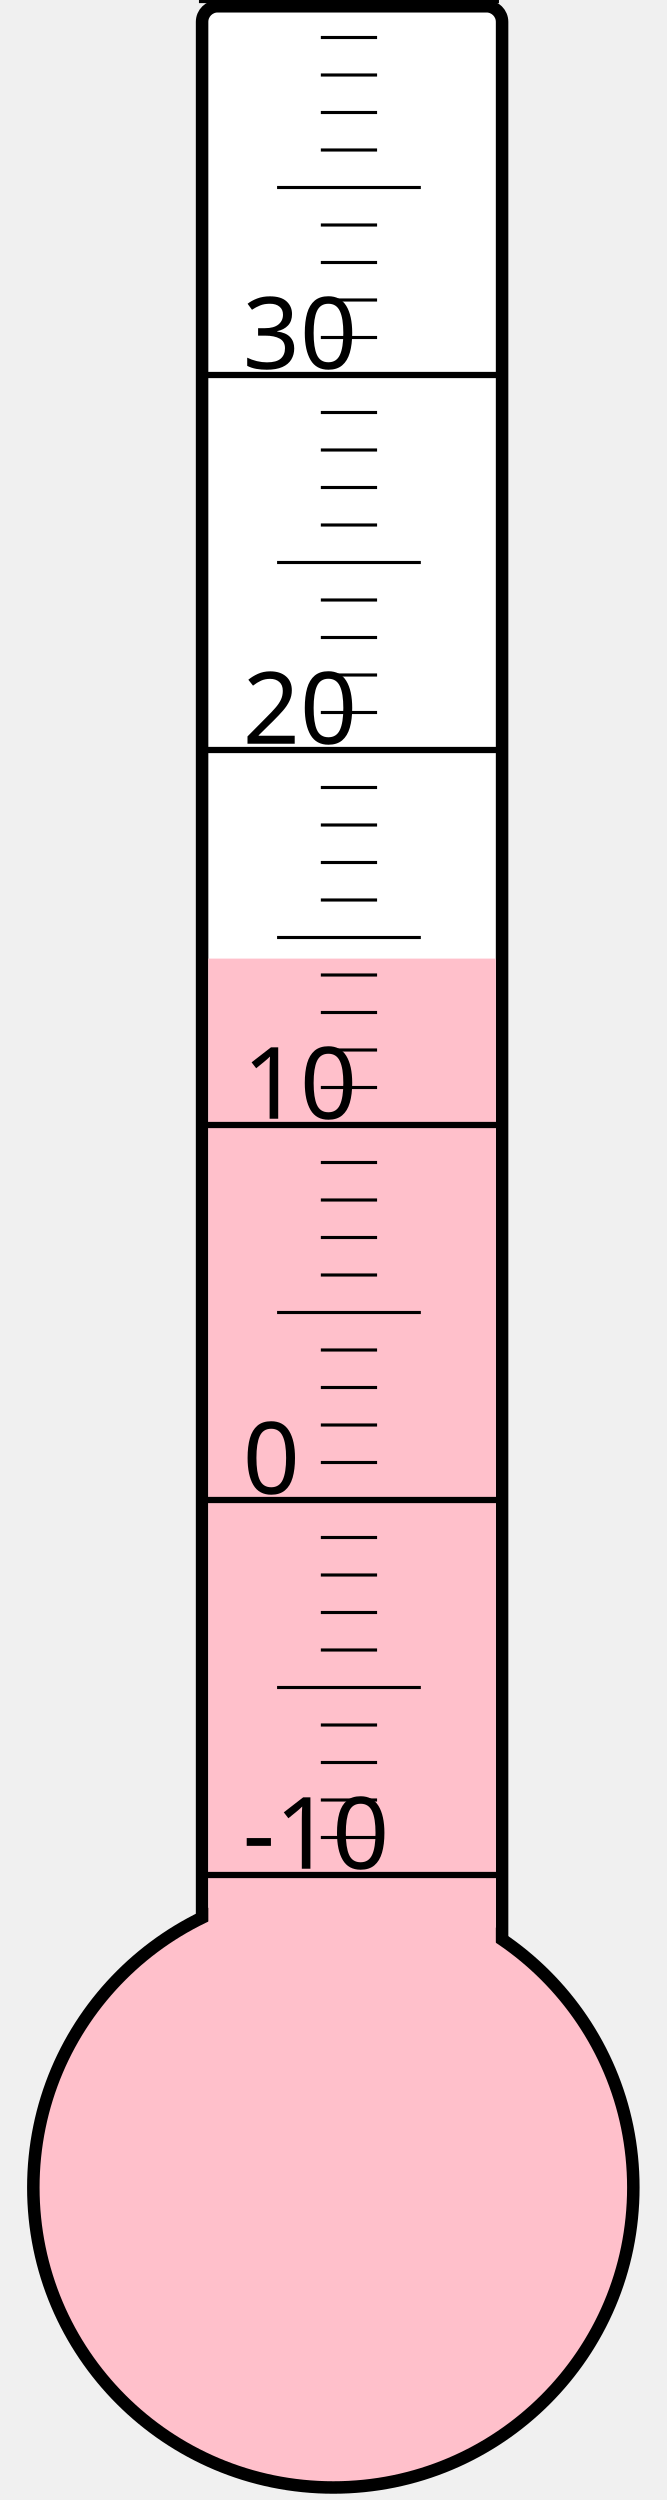
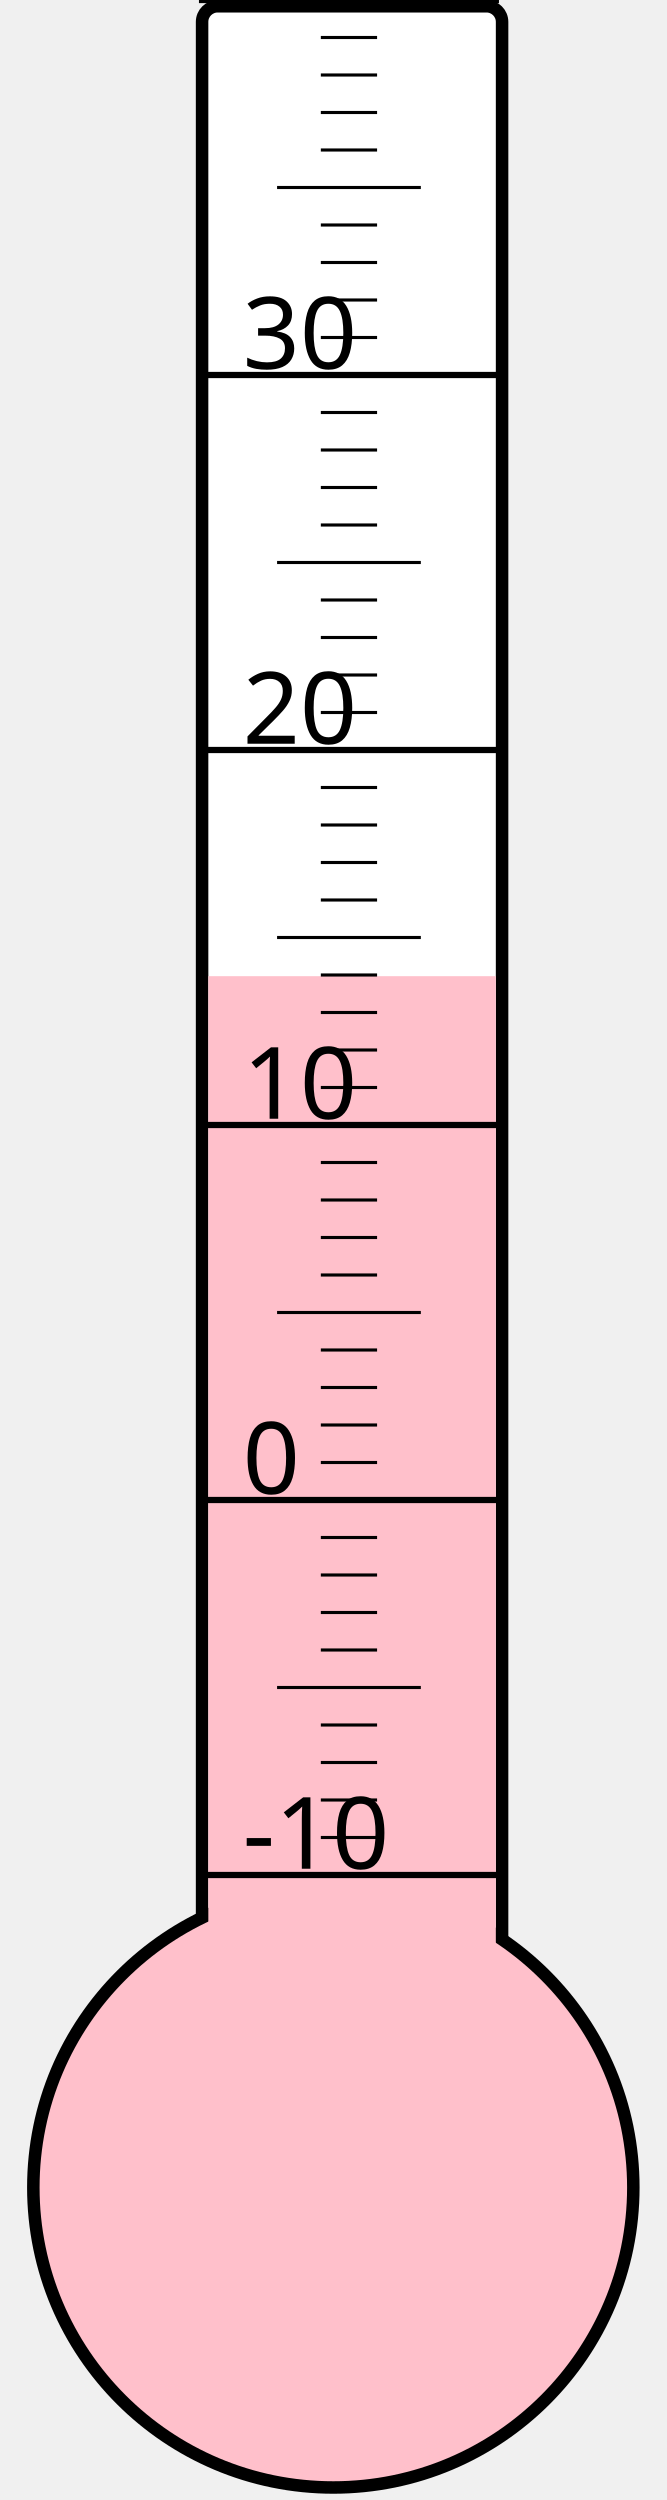
<svg xmlns="http://www.w3.org/2000/svg" width="40px" height="150px" viewBox="0 0 200 800">
  <rect width="200" height="800" x="0" y="0" style="fill: #ffffeb; fill-opacity: 0;" />
  <rect width="96" height="680" x="58" y="2" rx="5" ry="5" style="fill: white; fill-opacity: 1; stroke: black; stroke-width: 4;" />
  <circle cx="100" cy="700" r="96" style="fill: pink; stroke: black; stroke-width: 4;" />
-   <rect width="92" height="393.25" x="60" y="306.75" style="fill: pink; fill-opacity: 1; stroke-width: 0;" />
+   <rect width="92" height="387.625" x="60" y="312.375" style="fill: pink; fill-opacity: 1; stroke-width: 0;" />
  <text x="71" y="598" style="font-family: sans-serif; font-size: 24pt;">-10</text>
  <text x="71" y="478" style="font-family: sans-serif; font-size: 24pt;">0</text>
  <text x="71" y="358" style="font-family: sans-serif; font-size: 24pt;">10</text>
  <text x="71" y="238" style="font-family: sans-serif; font-size: 24pt;">20</text>
  <text x="71" y="118" style="font-family: sans-serif; font-size: 24pt;">30</text>
  <g style="stroke: black;">
    <line x1="57" y1="600" x2="153" y2="600" style="stroke-width: 2;" />
    <line x1="96" y1="588" x2="114" y2="588" style="stroke-width: 1;" />
    <line x1="96" y1="576" x2="114" y2="576" style="stroke-width: 1;" />
    <line x1="96" y1="564" x2="114" y2="564" style="stroke-width: 1;" />
    <line x1="96" y1="552" x2="114" y2="552" style="stroke-width: 1;" />
    <line x1="82" y1="540" x2="128" y2="540" style="stroke-width: 1;" />
    <line x1="96" y1="528" x2="114" y2="528" style="stroke-width: 1;" />
    <line x1="96" y1="516" x2="114" y2="516" style="stroke-width: 1;" />
    <line x1="96" y1="504" x2="114" y2="504" style="stroke-width: 1;" />
    <line x1="96" y1="492" x2="114" y2="492" style="stroke-width: 1;" />
    <line x1="57" y1="480" x2="153" y2="480" style="stroke-width: 2;" />
    <line x1="96" y1="468" x2="114" y2="468" style="stroke-width: 1;" />
    <line x1="96" y1="456" x2="114" y2="456" style="stroke-width: 1;" />
    <line x1="96" y1="444" x2="114" y2="444" style="stroke-width: 1;" />
    <line x1="96" y1="432" x2="114" y2="432" style="stroke-width: 1;" />
    <line x1="82" y1="420" x2="128" y2="420" style="stroke-width: 1;" />
    <line x1="96" y1="408" x2="114" y2="408" style="stroke-width: 1;" />
    <line x1="96" y1="396" x2="114" y2="396" style="stroke-width: 1;" />
    <line x1="96" y1="384" x2="114" y2="384" style="stroke-width: 1;" />
    <line x1="96" y1="372" x2="114" y2="372" style="stroke-width: 1;" />
    <line x1="57" y1="360" x2="153" y2="360" style="stroke-width: 2;" />
    <line x1="96" y1="348" x2="114" y2="348" style="stroke-width: 1;" />
    <line x1="96" y1="336" x2="114" y2="336" style="stroke-width: 1;" />
    <line x1="96" y1="324" x2="114" y2="324" style="stroke-width: 1;" />
    <line x1="96" y1="312" x2="114" y2="312" style="stroke-width: 1;" />
    <line x1="82" y1="300" x2="128" y2="300" style="stroke-width: 1;" />
    <line x1="96" y1="288" x2="114" y2="288" style="stroke-width: 1;" />
    <line x1="96" y1="276" x2="114" y2="276" style="stroke-width: 1;" />
    <line x1="96" y1="264" x2="114" y2="264" style="stroke-width: 1;" />
    <line x1="96" y1="252" x2="114" y2="252" style="stroke-width: 1;" />
    <line x1="57" y1="240" x2="153" y2="240" style="stroke-width: 2;" />
    <line x1="96" y1="228" x2="114" y2="228" style="stroke-width: 1;" />
    <line x1="96" y1="216" x2="114" y2="216" style="stroke-width: 1;" />
    <line x1="96" y1="204" x2="114" y2="204" style="stroke-width: 1;" />
    <line x1="96" y1="192" x2="114" y2="192" style="stroke-width: 1;" />
    <line x1="82" y1="180" x2="128" y2="180" style="stroke-width: 1;" />
    <line x1="96" y1="168" x2="114" y2="168" style="stroke-width: 1;" />
    <line x1="96" y1="156" x2="114" y2="156" style="stroke-width: 1;" />
    <line x1="96" y1="144" x2="114" y2="144" style="stroke-width: 1;" />
    <line x1="96" y1="132" x2="114" y2="132" style="stroke-width: 1;" />
    <line x1="57" y1="120" x2="153" y2="120" style="stroke-width: 2;" />
    <line x1="96" y1="108" x2="114" y2="108" style="stroke-width: 1;" />
    <line x1="96" y1="96" x2="114" y2="96" style="stroke-width: 1;" />
    <line x1="96" y1="84" x2="114" y2="84" style="stroke-width: 1;" />
    <line x1="96" y1="72" x2="114" y2="72" style="stroke-width: 1;" />
    <line x1="82" y1="60" x2="128" y2="60" style="stroke-width: 1;" />
    <line x1="96" y1="48" x2="114" y2="48" style="stroke-width: 1;" />
    <line x1="96" y1="36" x2="114" y2="36" style="stroke-width: 1;" />
    <line x1="96" y1="24" x2="114" y2="24" style="stroke-width: 1;" />
    <line x1="96" y1="12" x2="114" y2="12" style="stroke-width: 1;" />
    <line x1="57" y1="0" x2="153" y2="0" style="stroke-width: 2;" />
  </g>
</svg>
